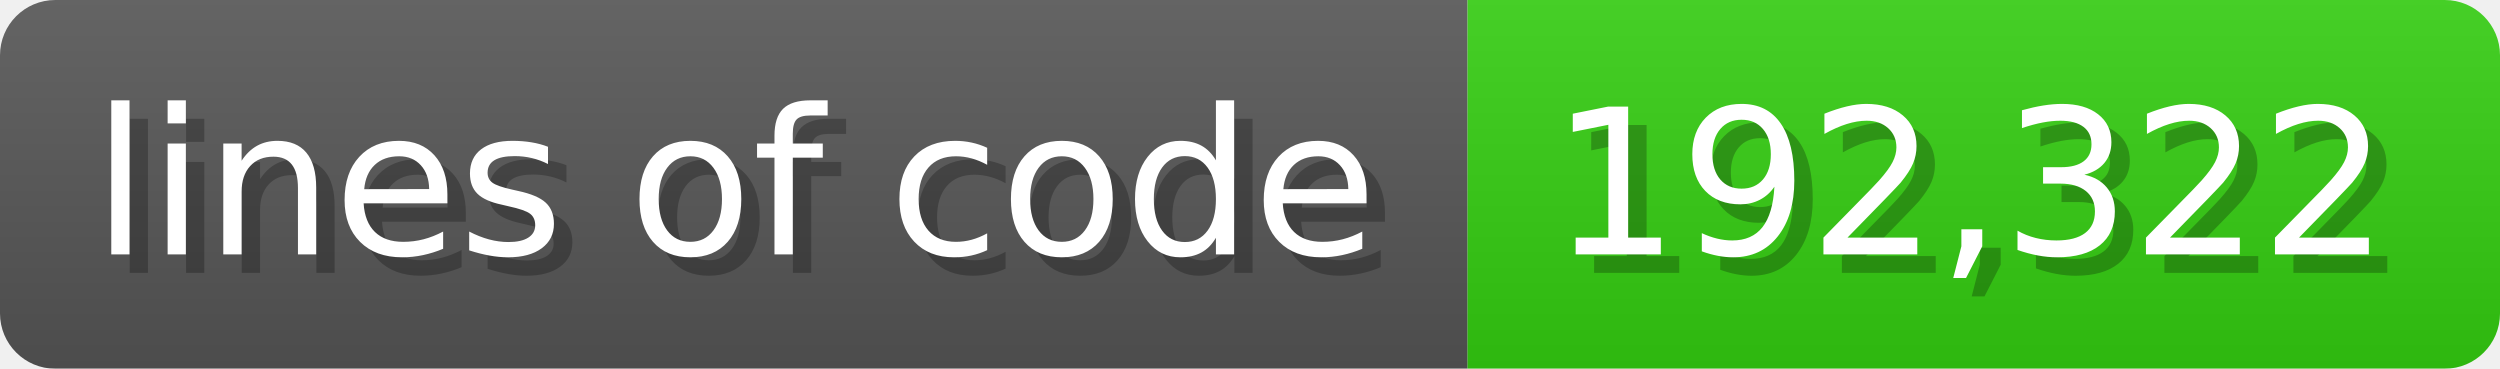
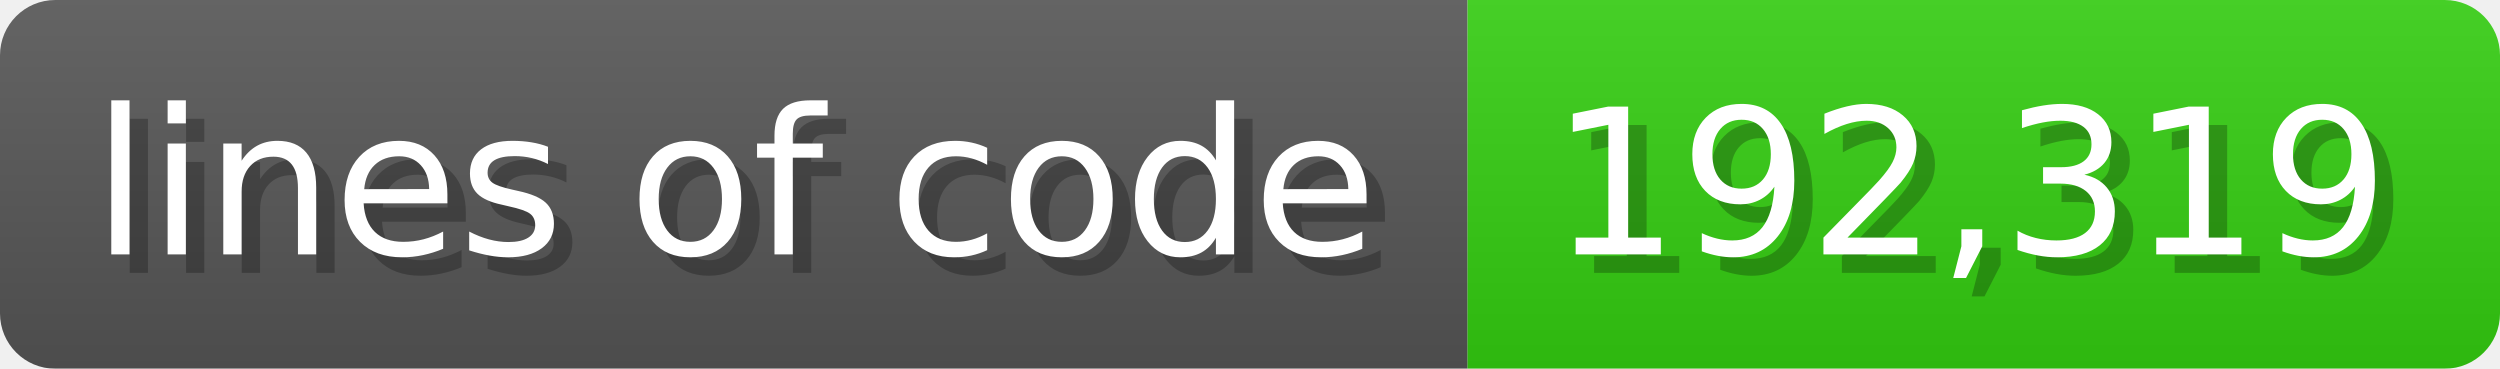
<svg xmlns="http://www.w3.org/2000/svg" width="135.6" height="20" viewBox="0 0 1356 200">
  <linearGradient id="a" x2="0" y2="100%">
    <stop offset="0" stop-opacity=".1" stop-color="#EEE" />
    <stop offset="1" stop-opacity=".1" />
  </linearGradient>
  <mask id="m">
    <rect width="1356" height="200" rx="30" fill="#FFF" />
  </mask>
  <g mask="url(#m)">
    <rect width="796" height="200" fill="#555" />
    <rect width="560" height="200" fill="#3C1" x="796" />
    <rect width="1356" height="200" fill="url(#a)" />
  </g>
  <g fill="#fff" text-anchor="start" font-family="Verdana,DejaVu Sans,sans-serif" font-size="110">
    <text x="60" y="148" textLength="696" fill="#000" opacity="0.25">lines of code</text>
    <text x="50" y="138" textLength="696">lines of code</text>
-     <text x="851" y="148" textLength="460" fill="#000" opacity="0.25">192,322</text>
-     <text x="841" y="138" textLength="460">192,322</text>
+     <text x="851" y="148" textLength="460" fill="#000" opacity="0.25">192,319</text>
+     <text x="841" y="138" textLength="460">192,319</text>
  </g>
</svg>
